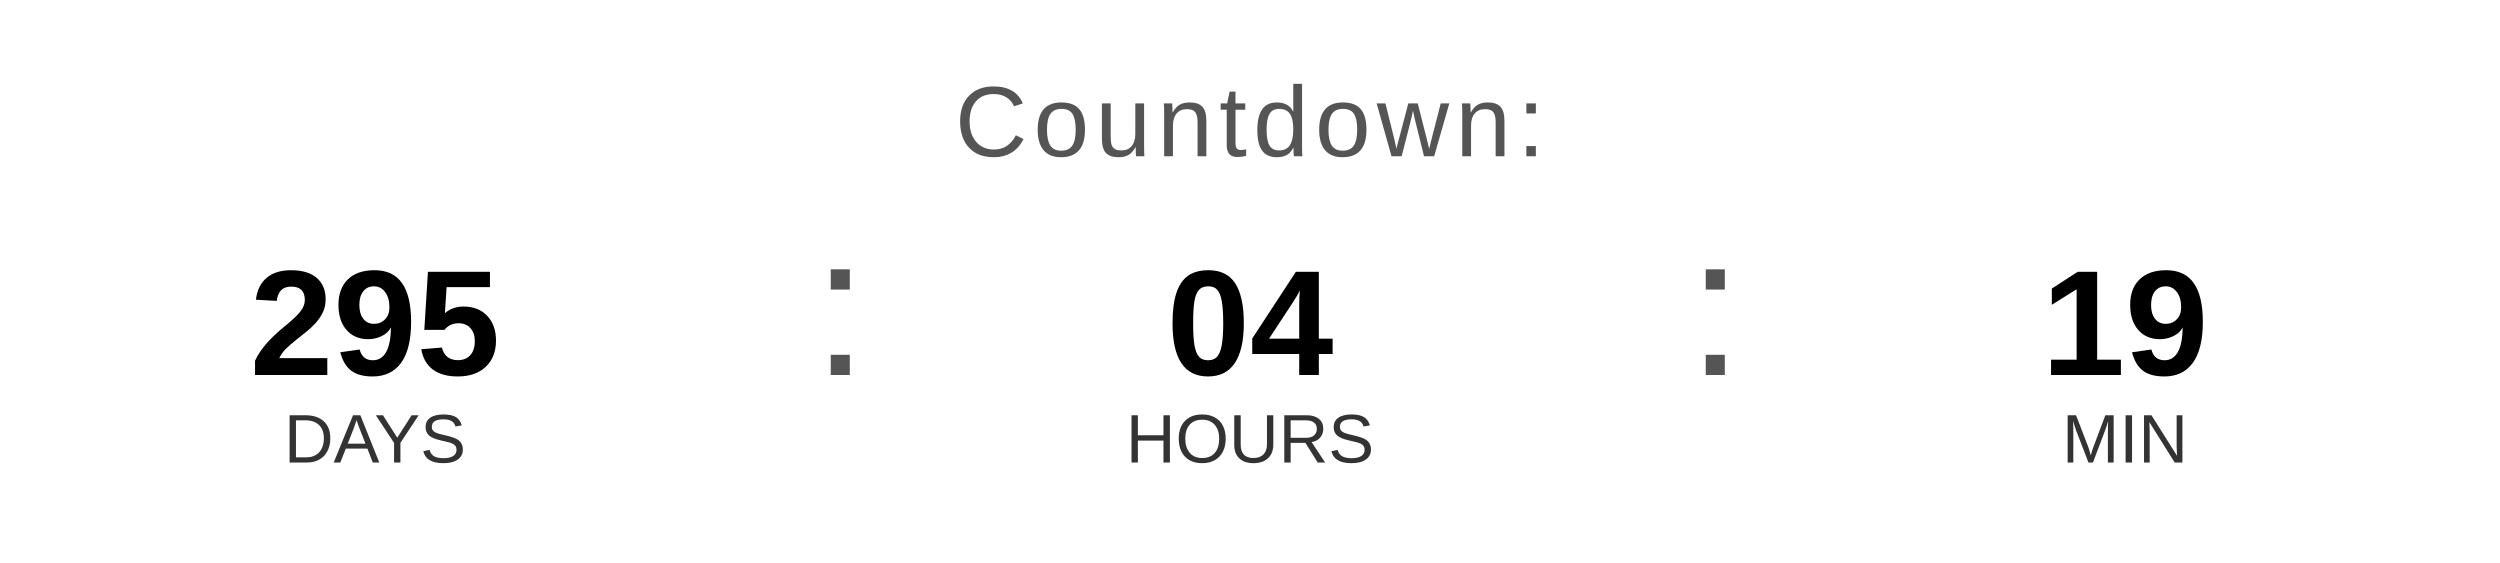
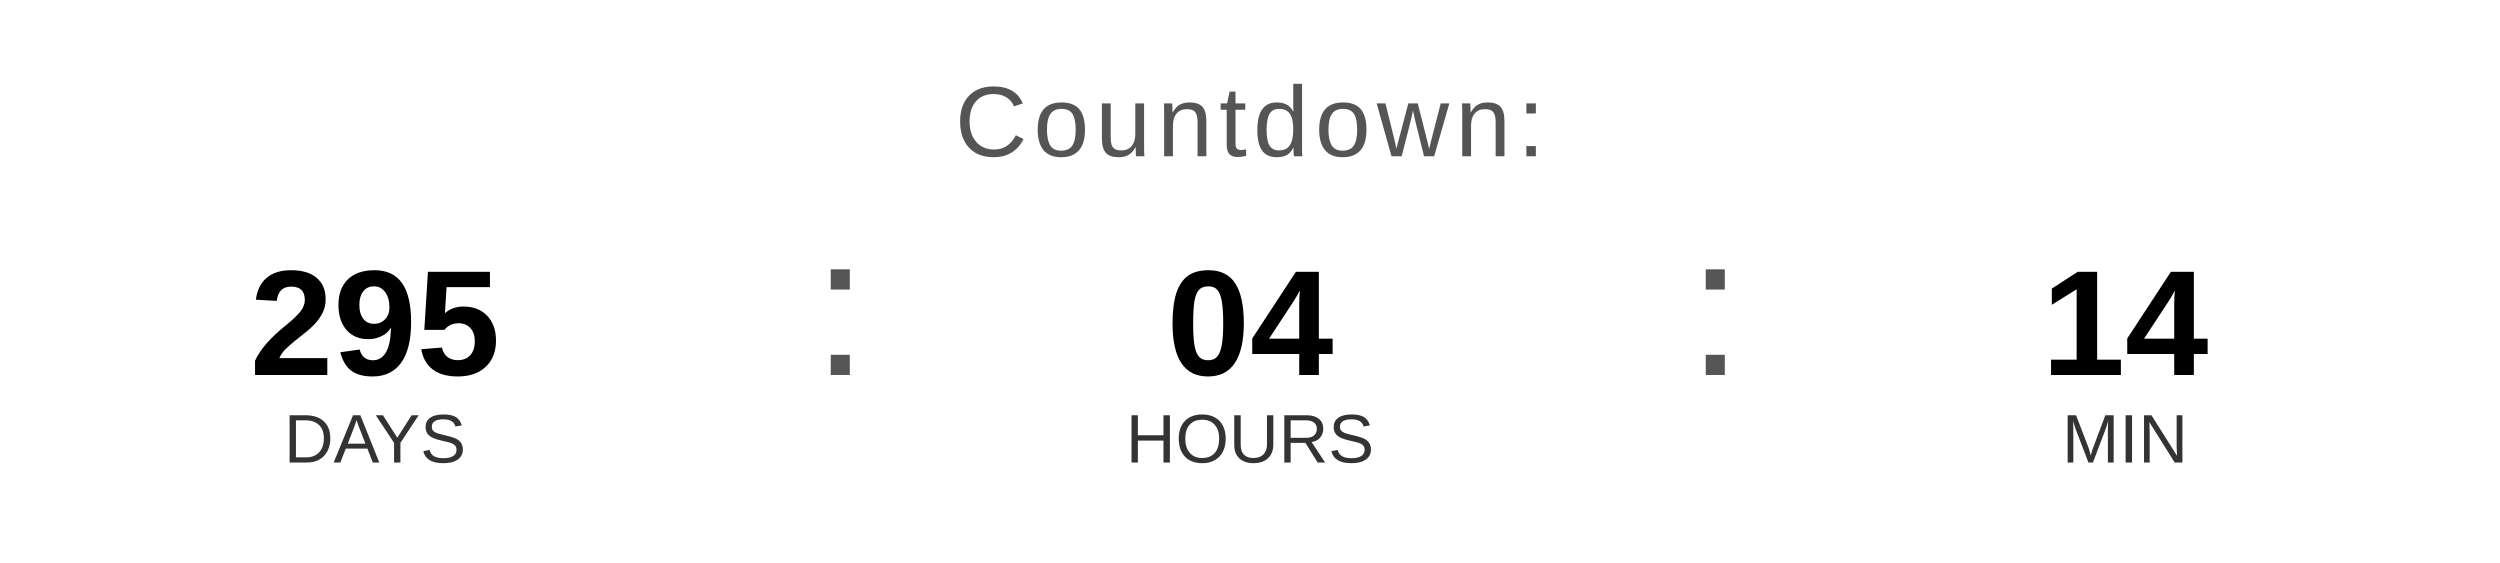
<svg xmlns="http://www.w3.org/2000/svg" width="400" height="90" viewBox="0 0 400 90">
  <text x="200" y="25" font-family="Arial, Helvetica, sans-serif" font-size="16" fill="#555555" text-anchor="middle" letter-spacing="1">
    Countdown:
  </text>
  <text x="60" y="60" font-family="Arial, Helvetica, sans-serif" font-size="24" font-weight="bold" fill="#000000" text-anchor="middle">295</text>
  <text x="60" y="74" font-family="Arial, Helvetica, sans-serif" font-size="11" fill="#333333" text-anchor="middle">DAYS</text>
  <text x="130" y="60" font-family="Arial, sans-serif" font-size="32" fill="#555555">:</text>
  <text x="200" y="60" font-family="Arial, Helvetica, sans-serif" font-size="24" font-weight="bold" fill="#000000" text-anchor="middle">04</text>
  <text x="200" y="74" font-family="Arial, Helvetica, sans-serif" font-size="11" fill="#333333" text-anchor="middle">HOURS</text>
  <text x="270" y="60" font-family="Arial, sans-serif" font-size="32" fill="#555555">:</text>
-   <text x="340" y="60" font-family="Arial, Helvetica, sans-serif" font-size="24" font-weight="bold" fill="#000000" text-anchor="middle">19</text>
+   <text x="340" y="60" font-family="Arial, Helvetica, sans-serif" font-size="24" font-weight="bold" fill="#000000" text-anchor="middle">14</text>
  <text x="340" y="74" font-family="Arial, Helvetica, sans-serif" font-size="11" fill="#333333" text-anchor="middle">MIN</text>
</svg>
